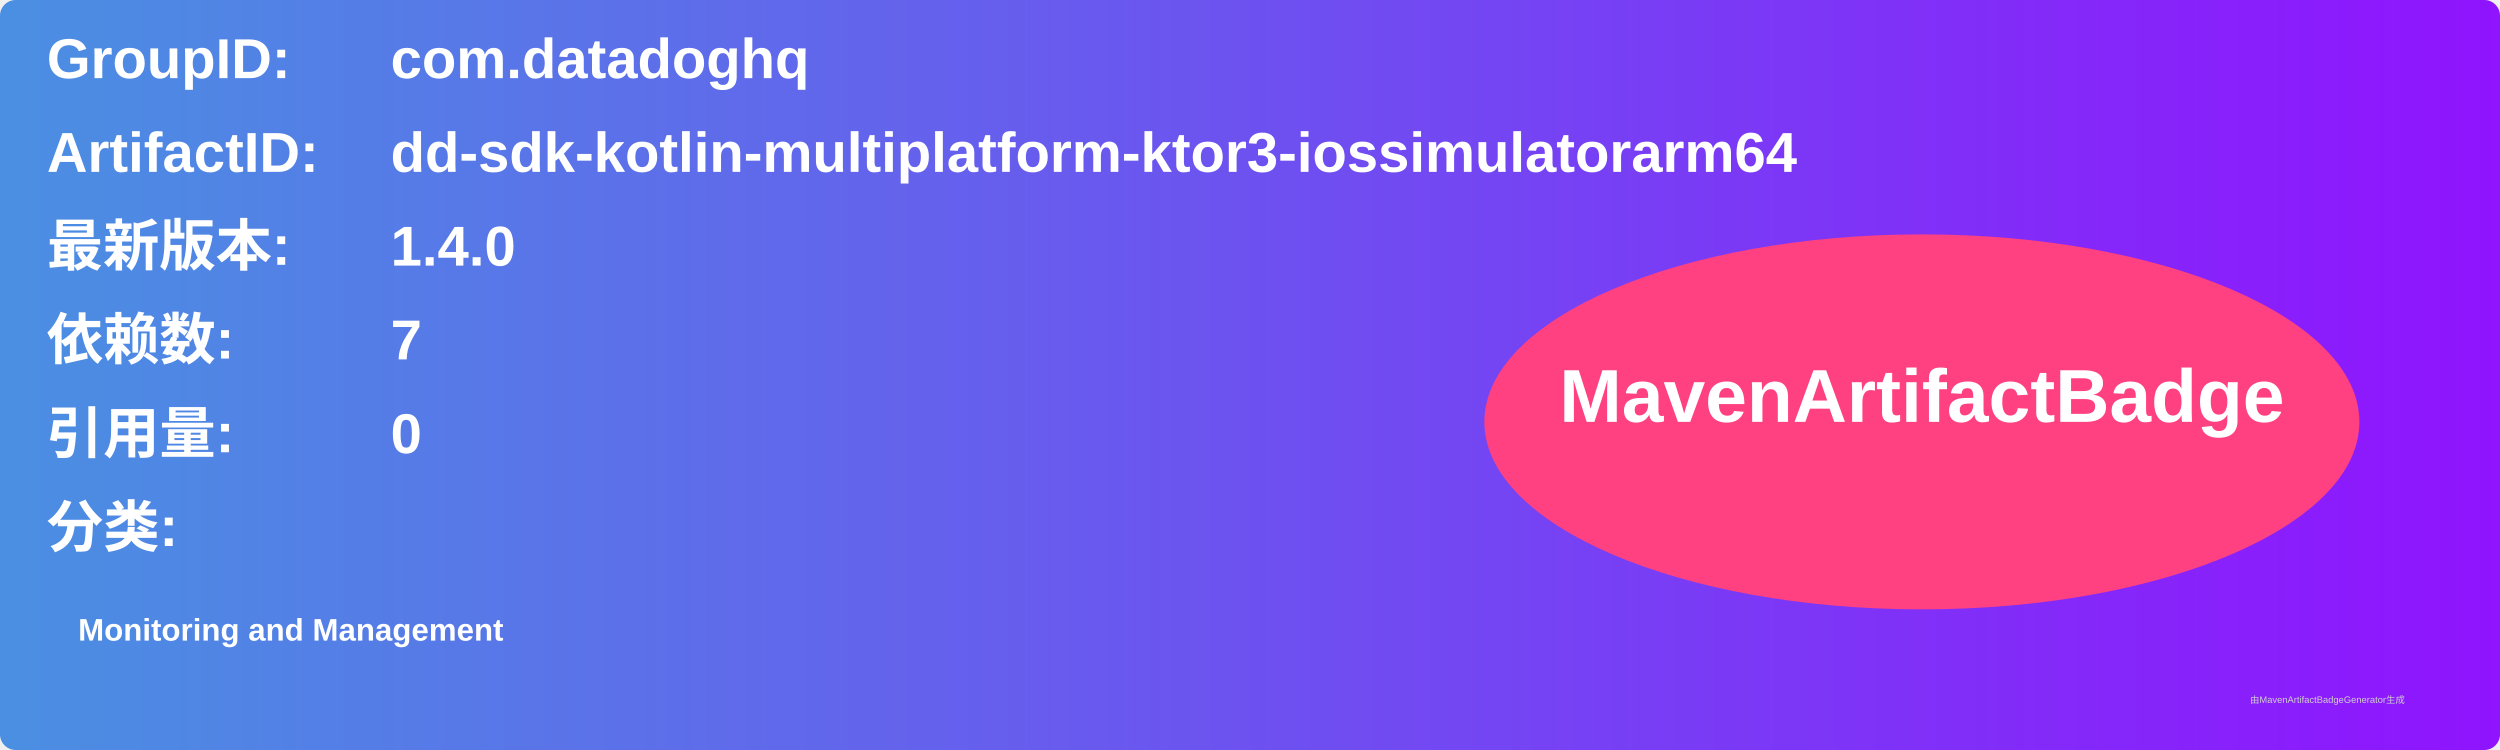
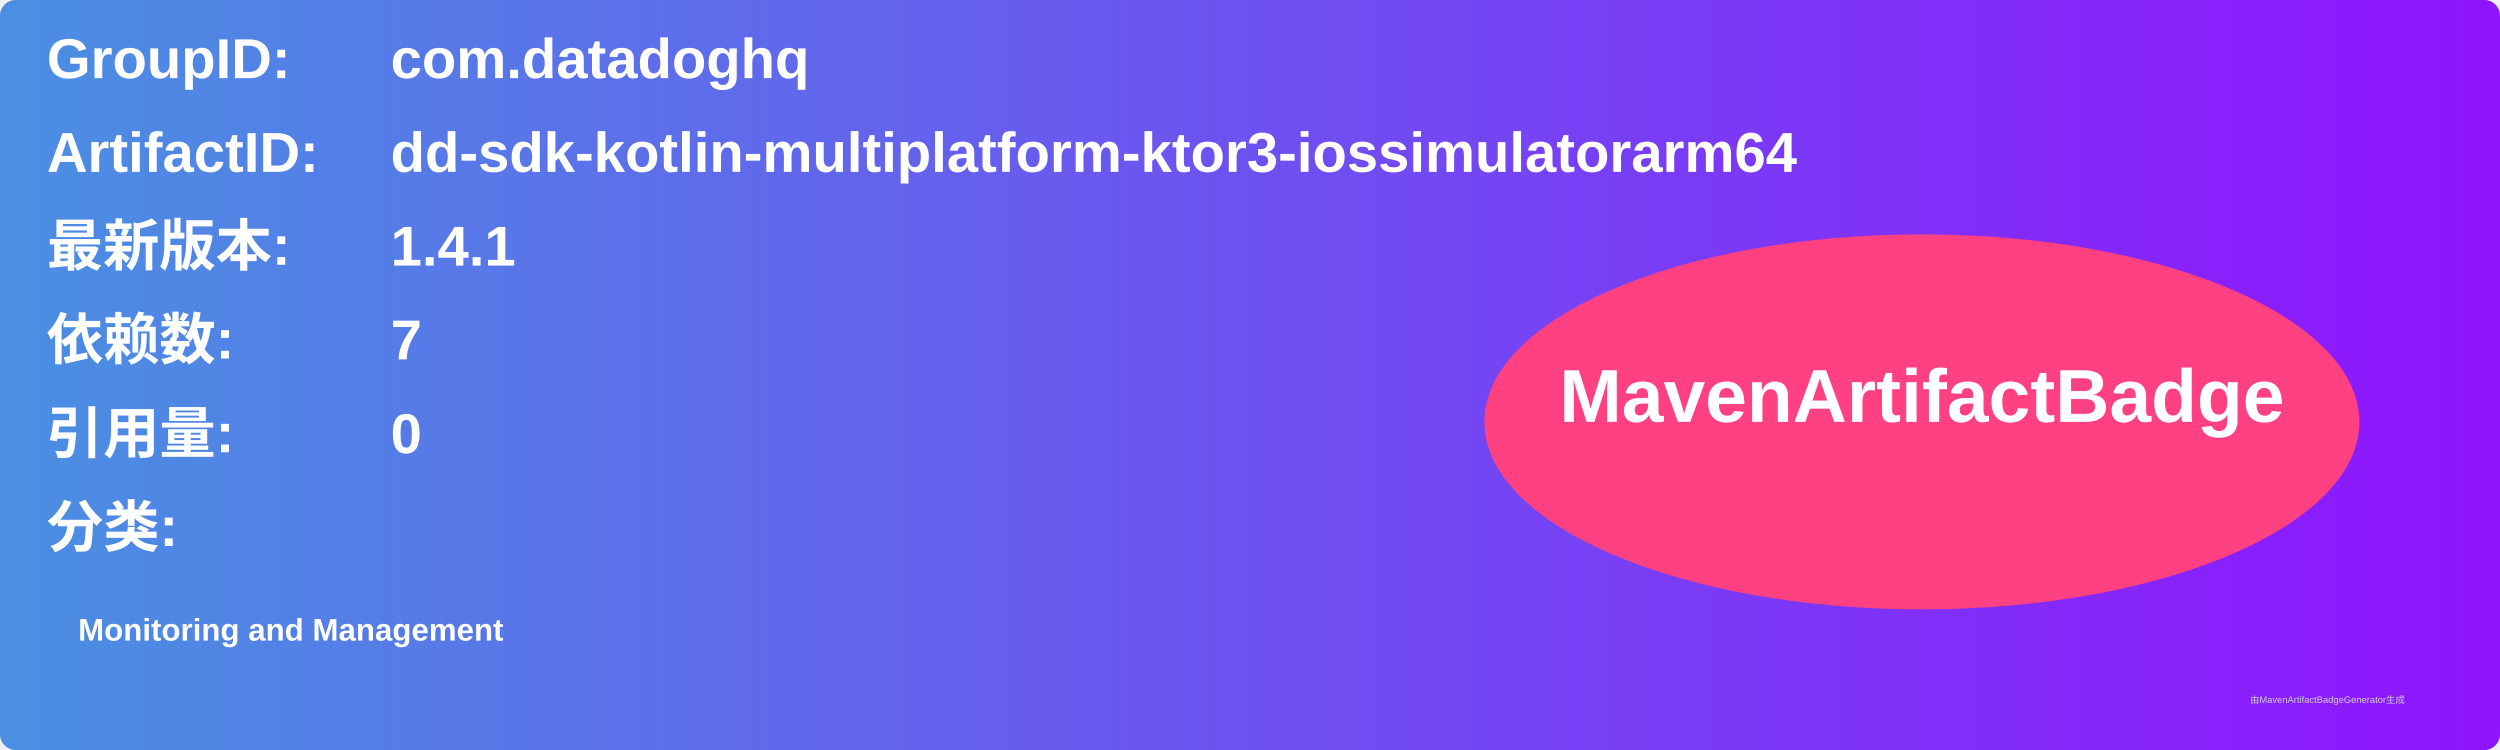
<svg xmlns="http://www.w3.org/2000/svg" width="800" height="240" viewBox="0 0 800 240">
  <linearGradient id="grad" x1="0%" y1="0%" x2="100%" y2="0%">
    <stop offset="0%" stop-color="#4a90e2" />
    <stop offset="100%" stop-color="#9013fe" />
  </linearGradient>
  <rect width="100%" height="100%" rx="5" ry="5" fill="url(#grad)" />
  <g transform="translate(15, 15)">
    <text x="0" y="10" font-family="Arial" font-size="18" fill="white" font-weight="bold" width="260">GroupID:</text>
    <text x="110" y="10" font-family="Arial" font-size="18" fill="white" font-weight="bold" width="460">com.datadoghq</text>
    <text x="0" y="40" font-family="Arial" font-size="18" fill="white" font-weight="bold" width="260">ArtifactID:</text>
    <text x="110" y="40" font-family="Arial" font-size="18" fill="white" font-weight="bold" width="460">dd-sdk-kotlin-multiplatform-ktor3-iossimulatorarm64</text>
    <text x="0" y="70" font-family="Arial" font-size="18" fill="white" font-weight="bold">最新版本:</text>
    <text x="110" y="70" font-family="Arial" font-size="18" fill="white" font-weight="bold">
-       <tspan font-weight="bold">1.4.0</tspan>
+       <tspan font-weight="bold">1.4.1</tspan>
    </text>
    <text x="0" y="100" font-family="Arial" font-size="18" fill="white" font-weight="bold">依赖数: </text>
    <text x="110" y="100" font-family="Arial" font-size="18" fill="white">
      <tspan font-weight="bold">7</tspan>
    </text>
    <text x="0" y="130" font-family="Arial" font-size="18" fill="white" font-weight="bold">引用量: </text>
    <text x="110" y="130" font-family="Arial" font-size="18" fill="white">
      <tspan font-weight="bold">0</tspan>
    </text>
    <text x="0" y="160" font-family="Arial" font-size="18" fill="white" font-weight="bold">分类:</text>
    <text x="10" y="190" font-family="Arial" font-size="10" fill="white">
      <tspan font-weight="bold">Monitoring and Management</tspan>
    </text>
    <ellipse cx="600" cy="120" rx="140" ry="60" fill="#ff4081" />
    <text x="600" y="120" text-anchor="middle" font-family="Arial" font-size="24" fill="white" font-weight="bold">MavenArtifactBadge</text>
  </g>
  <text x="720" y="225" font-family="Arial" font-size="3" fill="#d0d0d0">由MavenArtifactBadgeGenerator生成</text>
</svg>
